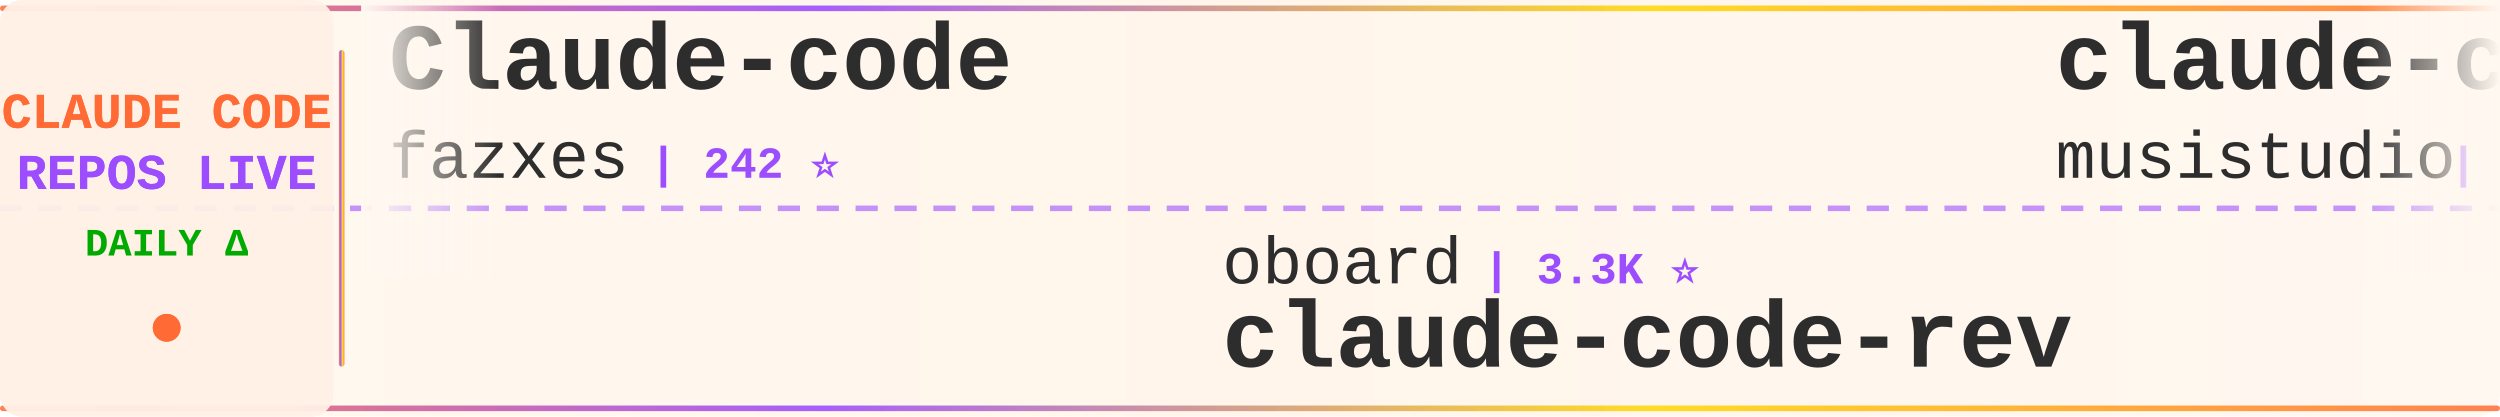
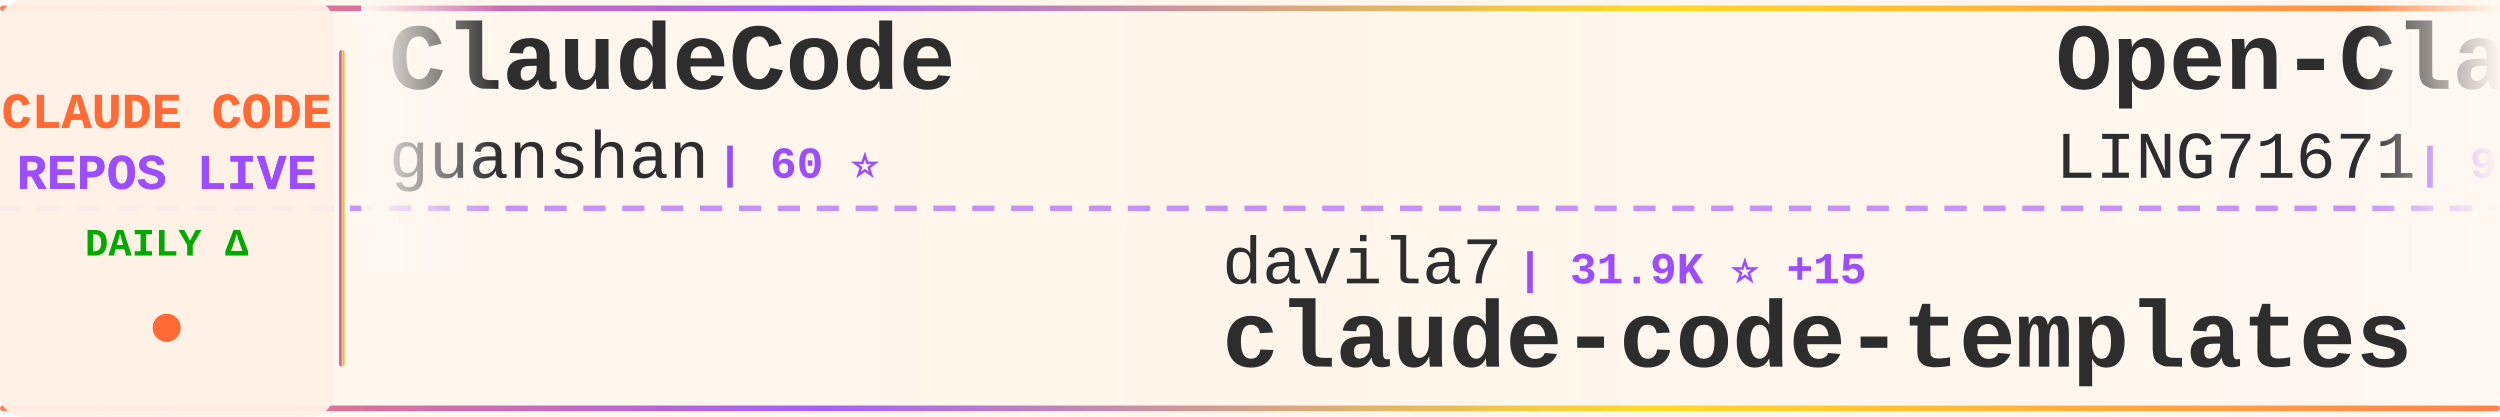
<svg xmlns="http://www.w3.org/2000/svg" width="900" height="150">
  <defs>
    <linearGradient id="tickerBg" x1="0%" y1="0%" x2="100%" y2="0%">
      <stop offset="0%" style="stop-color:#fff8f0;stop-opacity:0.98" />
      <stop offset="50%" style="stop-color:#fff5eb;stop-opacity:1" />
      <stop offset="100%" style="stop-color:#fff8f0;stop-opacity:0.98" />
    </linearGradient>
    <linearGradient id="borderGrad" x1="0%" y1="0%" x2="100%" y2="0%">
      <stop offset="0%" style="stop-color:#FF6B35;stop-opacity:0.85">
        <animate attributeName="stop-opacity" values="0.85;1;0.85" dur="2s" repeatCount="indefinite" />
      </stop>
      <stop offset="33%" style="stop-color:#9C4EFF;stop-opacity:0.9">
        <animate attributeName="stop-opacity" values="0.9;1;0.9" dur="2.2s" repeatCount="indefinite" />
      </stop>
      <stop offset="66%" style="stop-color:#FFD700;stop-opacity:0.85">
        <animate attributeName="stop-opacity" values="0.85;1;0.85" dur="1.8s" repeatCount="indefinite" />
      </stop>
      <stop offset="100%" style="stop-color:#FF6B35;stop-opacity:0.85">
        <animate attributeName="stop-opacity" values="0.85;1;0.85" dur="2s" repeatCount="indefinite" />
      </stop>
    </linearGradient>
    <filter id="textGlow">
      <feGaussianBlur stdDeviation="0.15" result="coloredBlur" />
      <feMerge>
        <feMergeNode in="coloredBlur" />
        <feMergeNode in="SourceGraphic" />
      </feMerge>
    </filter>
    <filter id="metricGlow">
      <feGaussianBlur stdDeviation="0.2" result="coloredBlur" />
      <feMerge>
        <feMergeNode in="coloredBlur" />
        <feMergeNode in="SourceGraphic" />
      </feMerge>
    </filter>
    <linearGradient id="leftFade" x1="0%" y1="0%" x2="100%" y2="0%">
      <stop offset="0%" style="stop-color:#fff8f0;stop-opacity:1" />
      <stop offset="100%" style="stop-color:#fff8f0;stop-opacity:0" />
    </linearGradient>
    <linearGradient id="rightFade" x1="0%" y1="0%" x2="100%" y2="0%">
      <stop offset="0%" style="stop-color:#fff8f0;stop-opacity:0" />
      <stop offset="100%" style="stop-color:#fff8f0;stop-opacity:1" />
    </linearGradient>
  </defs>
  <rect width="900" height="150" fill="url(#tickerBg)" rx="8" />
  <rect x="0" y="2" width="900" height="2" fill="url(#borderGrad)" rx="1" />
  <rect x="0" y="146" width="900" height="2" fill="url(#borderGrad)" rx="1" />
  <line x1="0" y1="75" x2="900" y2="75" stroke="#9C4EFF" stroke-width="2" stroke-dasharray="8 6" opacity="0.6" />
  <rect x="0" y="0" width="120" height="150" fill="#fff0e6" opacity="0.95" rx="8" />
  <text x="60" y="46" font-family="'Courier New', monospace" font-size="18" font-weight="bold" fill="#FF6B35" text-anchor="middle" filter="url(#textGlow)">
    CLAUDE CODE
  </text>
  <text x="60" y="68" font-family="'Courier New', monospace" font-size="18" font-weight="bold" fill="#9C4EFF" text-anchor="middle" filter="url(#textGlow)">
    REPOS LIVE
  </text>
  <text x="60" y="92" font-family="'Courier New', monospace" font-size="14" font-weight="bold" fill="#00aa00" text-anchor="middle">
    DAILY Δ
  </text>
  <circle cx="60" cy="118" r="5" fill="#FF6B35" filter="url(#metricGlow)">
    <animate attributeName="r" values="4;6;4" dur="1.5s" repeatCount="indefinite" />
    <animate attributeName="opacity" values="0.6;1;0.6" dur="1.5s" repeatCount="indefinite" />
  </circle>
  <rect x="122" y="18" width="2" height="114" fill="url(#borderGrad)" rx="1" />
  <clipPath id="tickerClip">
    <rect x="130" y="0" width="770" height="150" />
  </clipPath>
  <g clip-path="url(#tickerClip)">
    <g id="tickerItems">
      <animateTransform attributeName="transform" attributeType="XML" type="translate" from="0 0" to="-3000 0" dur="54s" repeatCount="indefinite" />
      <g transform="translate(0, 0)">
-         <text x="140" y="32" font-family="'Courier New', monospace" font-size="34" font-weight="bold" fill="#2d2d2d">Claude-code</text>
-         <text x="140" y="64" font-family="'Courier New', monospace" font-size="24" font-weight="normal" fill="#2d2d2d" opacity="1.0">fazxes</text>
-         <text x="234" y="64" font-family="'Courier New', monospace" font-size="16" font-weight="bold" fill="#9C4EFF"> | 242 ⭐</text>
+         <text x="140" y="32" font-family="'Courier New', monospace" font-size="34" font-weight="bold" fill="#2d2d2d">ClaudeCode</text>
+         <text x="140" y="64" font-family="'Courier New', monospace" font-size="24" font-weight="normal" fill="#2d2d2d" opacity="1.0">guanshan</text>
+         <text x="258" y="64" font-family="'Courier New', monospace" font-size="16" font-weight="bold" fill="#9C4EFF"> | 60 ⭐</text>
      </g>
      <g transform="translate(300, 0)">
-         <text x="140" y="102" font-family="'Courier New', monospace" font-size="24" font-weight="normal" fill="#2d2d2d" opacity="1.0">oboard</text>
-         <text x="234" y="102" font-family="'Courier New', monospace" font-size="16" font-weight="bold" fill="#9C4EFF"> | 3.3K ⭐</text>
-         <text x="140" y="132" font-family="'Courier New', monospace" font-size="34" font-weight="bold" fill="#2d2d2d">claude-code-rev</text>
+         <text x="140" y="102" font-family="'Courier New', monospace" font-size="24" font-weight="normal" fill="#2d2d2d" opacity="1.0">davila7</text>
+         <text x="246" y="102" font-family="'Courier New', monospace" font-size="16" font-weight="bold" fill="#9C4EFF"> | 31.9K ⭐ +15</text>
+         <text x="140" y="132" font-family="'Courier New', monospace" font-size="34" font-weight="bold" fill="#2d2d2d">claude-code-templates</text>
      </g>
      <g transform="translate(600, 0)">
-         <text x="140" y="32" font-family="'Courier New', monospace" font-size="34" font-weight="bold" fill="#2d2d2d">claude-code-router</text>
-         <text x="140" y="64" font-family="'Courier New', monospace" font-size="24" font-weight="normal" fill="#2d2d2d" opacity="1.0">musistudio</text>
-         <text x="282" y="64" font-family="'Courier New', monospace" font-size="16" font-weight="bold" fill="#9C4EFF"> | 37.4K ⭐ +4</text>
+         <text x="140" y="32" font-family="'Courier New', monospace" font-size="34" font-weight="bold" fill="#2d2d2d">Open-ClaudeCode</text>
+         <text x="140" y="64" font-family="'Courier New', monospace" font-size="24" font-weight="normal" fill="#2d2d2d" opacity="1.0">LING71671</text>
+         <text x="270" y="64" font-family="'Courier New', monospace" font-size="16" font-weight="bold" fill="#9C4EFF"> | 958 ⭐</text>
      </g>
      <g transform="translate(900, 0)">
-         <text x="140" y="102" font-family="'Courier New', monospace" font-size="24" font-weight="normal" fill="#2d2d2d" opacity="1.0">Alishahryar1</text>
-         <text x="306" y="102" font-family="'Courier New', monospace" font-size="16" font-weight="bold" fill="#9C4EFF"> | 56.0K ⭐ +14</text>
-         <text x="140" y="132" font-family="'Courier New', monospace" font-size="34" font-weight="bold" fill="#2d2d2d">free-claude-code</text>
+         <text x="140" y="102" font-family="'Courier New', monospace" font-size="24" font-weight="normal" fill="#2d2d2d" opacity="1.0">edmund-io</text>
+         <text x="270" y="102" font-family="'Courier New', monospace" font-size="16" font-weight="bold" fill="#9C4EFF"> | 1.5K ⭐</text>
+         <text x="140" y="132" font-family="'Courier New', monospace" font-size="34" font-weight="bold" fill="#2d2d2d">edmunds-claude-code</text>
      </g>
      <g transform="translate(1200, 0)">
-         <text x="140" y="32" font-family="'Courier New', monospace" font-size="34" font-weight="bold" fill="#2d2d2d">claude-code-telegram</text>
-         <text x="140" y="64" font-family="'Courier New', monospace" font-size="24" font-weight="normal" fill="#2d2d2d" opacity="1.0">overwirehq</text>
-         <text x="282" y="64" font-family="'Courier New', monospace" font-size="16" font-weight="bold" fill="#9C4EFF"> | 2.8K ⭐</text>
+         <text x="140" y="32" font-family="'Courier New', monospace" font-size="34" font-weight="bold" fill="#2d2d2d">claude-code-hooks-master...</text>
+         <text x="140" y="64" font-family="'Courier New', monospace" font-size="24" font-weight="normal" fill="#2d2d2d" opacity="1.0">disler</text>
+         <text x="234" y="64" font-family="'Courier New', monospace" font-size="16" font-weight="bold" fill="#9C4EFF"> | 3.9K ⭐</text>
      </g>
      <g transform="translate(1500, 0)">
+         <text x="140" y="102" font-family="'Courier New', monospace" font-size="24" font-weight="normal" fill="#2d2d2d" opacity="1.0">zstmfhy</text>
+         <text x="246" y="102" font-family="'Courier New', monospace" font-size="16" font-weight="bold" fill="#9C4EFF"> | 189 ⭐</text>
+         <text x="140" y="132" font-family="'Courier New', monospace" font-size="34" font-weight="bold" fill="#2d2d2d">Claude-code</text>
+       </g>
+       <g transform="translate(1800, 0)">
+         <text x="140" y="32" font-family="'Courier New', monospace" font-size="34" font-weight="bold" fill="#2d2d2d">claude-code-webui</text>
+         <text x="140" y="64" font-family="'Courier New', monospace" font-size="24" font-weight="normal" fill="#2d2d2d" opacity="1.0">sugyan</text>
+         <text x="234" y="64" font-family="'Courier New', monospace" font-size="16" font-weight="bold" fill="#9C4EFF"> | 1.1K ⭐</text>
+       </g>
+       <g transform="translate(2100, 0)">
        <text x="140" y="102" font-family="'Courier New', monospace" font-size="24" font-weight="normal" fill="#2d2d2d" opacity="1.0">VoltAgent</text>
-         <text x="270" y="102" font-family="'Courier New', monospace" font-size="16" font-weight="bold" fill="#9C4EFF"> | 25.3K ⭐ +5</text>
+         <text x="270" y="102" font-family="'Courier New', monospace" font-size="16" font-weight="bold" fill="#9C4EFF"> | 25.3K ⭐ +1</text>
        <text x="140" y="132" font-family="'Courier New', monospace" font-size="34" font-weight="bold" fill="#2d2d2d">awesome-claude-code-suba...</text>
      </g>
-       <g transform="translate(1800, 0)">
-         <text x="140" y="32" font-family="'Courier New', monospace" font-size="34" font-weight="bold" fill="#2d2d2d">Claude-Code-Usage-Monito...</text>
-         <text x="140" y="64" font-family="'Courier New', monospace" font-size="24" font-weight="normal" fill="#2d2d2d" opacity="1.0">Maciek-roboblog</text>
-         <text x="342" y="64" font-family="'Courier New', monospace" font-size="16" font-weight="bold" fill="#9C4EFF"> | 8.7K ⭐</text>
-       </g>
-       <g transform="translate(2100, 0)">
-         <text x="140" y="102" font-family="'Courier New', monospace" font-size="24" font-weight="normal" fill="#2d2d2d" opacity="1.0">luyao618</text>
-         <text x="258" y="102" font-family="'Courier New', monospace" font-size="16" font-weight="bold" fill="#9C4EFF"> | 1.7K ⭐</text>
-         <text x="140" y="132" font-family="'Courier New', monospace" font-size="34" font-weight="bold" fill="#2d2d2d">Claude-Code-Source-Study</text>
-       </g>
      <g transform="translate(2400, 0)">
-         <text x="140" y="32" font-family="'Courier New', monospace" font-size="34" font-weight="bold" fill="#2d2d2d">claude-code-from-source</text>
-         <text x="140" y="64" font-family="'Courier New', monospace" font-size="24" font-weight="normal" fill="#2d2d2d" opacity="1.0">alejandrobalderas</text>
-         <text x="366" y="64" font-family="'Courier New', monospace" font-size="16" font-weight="bold" fill="#9C4EFF"> | 2.9K ⭐</text>
+         <text x="140" y="32" font-family="'Courier New', monospace" font-size="34" font-weight="bold" fill="#2d2d2d">Claude-Code</text>
+         <text x="140" y="64" font-family="'Courier New', monospace" font-size="24" font-weight="normal" fill="#2d2d2d" opacity="1.0">OrcaWhisper</text>
+         <text x="294" y="64" font-family="'Courier New', monospace" font-size="16" font-weight="bold" fill="#9C4EFF"> | 101 ⭐</text>
      </g>
      <g transform="translate(2700, 0)">
-         <text x="140" y="102" font-family="'Courier New', monospace" font-size="24" font-weight="normal" fill="#2d2d2d" opacity="1.0">farion1231</text>
-         <text x="282" y="102" font-family="'Courier New', monospace" font-size="16" font-weight="bold" fill="#9C4EFF"> | 137.1K ⭐ +87</text>
-         <text x="140" y="132" font-family="'Courier New', monospace" font-size="34" font-weight="bold" fill="#2d2d2d">cc-switch</text>
+         <text x="140" y="102" font-family="'Courier New', monospace" font-size="24" font-weight="normal" fill="#2d2d2d" opacity="1.0">fazxes</text>
+         <text x="234" y="102" font-family="'Courier New', monospace" font-size="16" font-weight="bold" fill="#9C4EFF"> | 242 ⭐</text>
+         <text x="140" y="132" font-family="'Courier New', monospace" font-size="34" font-weight="bold" fill="#2d2d2d">Claude-code</text>
      </g>
      <g transform="translate(3000, 0)">
-         <text x="140" y="32" font-family="'Courier New', monospace" font-size="34" font-weight="bold" fill="#2d2d2d">Claude-code</text>
-         <text x="140" y="64" font-family="'Courier New', monospace" font-size="24" font-weight="normal" fill="#2d2d2d" opacity="1.0">fazxes</text>
-         <text x="234" y="64" font-family="'Courier New', monospace" font-size="16" font-weight="bold" fill="#9C4EFF"> | 242 ⭐</text>
+         <text x="140" y="32" font-family="'Courier New', monospace" font-size="34" font-weight="bold" fill="#2d2d2d">ClaudeCode</text>
+         <text x="140" y="64" font-family="'Courier New', monospace" font-size="24" font-weight="normal" fill="#2d2d2d" opacity="1.0">guanshan</text>
+         <text x="258" y="64" font-family="'Courier New', monospace" font-size="16" font-weight="bold" fill="#9C4EFF"> | 60 ⭐</text>
      </g>
      <g transform="translate(3300, 0)">
-         <text x="140" y="102" font-family="'Courier New', monospace" font-size="24" font-weight="normal" fill="#2d2d2d" opacity="1.0">oboard</text>
-         <text x="234" y="102" font-family="'Courier New', monospace" font-size="16" font-weight="bold" fill="#9C4EFF"> | 3.3K ⭐</text>
-         <text x="140" y="132" font-family="'Courier New', monospace" font-size="34" font-weight="bold" fill="#2d2d2d">claude-code-rev</text>
+         <text x="140" y="102" font-family="'Courier New', monospace" font-size="24" font-weight="normal" fill="#2d2d2d" opacity="1.0">davila7</text>
+         <text x="246" y="102" font-family="'Courier New', monospace" font-size="16" font-weight="bold" fill="#9C4EFF"> | 31.9K ⭐ +15</text>
+         <text x="140" y="132" font-family="'Courier New', monospace" font-size="34" font-weight="bold" fill="#2d2d2d">claude-code-templates</text>
      </g>
      <g transform="translate(3600, 0)">
-         <text x="140" y="32" font-family="'Courier New', monospace" font-size="34" font-weight="bold" fill="#2d2d2d">claude-code-router</text>
-         <text x="140" y="64" font-family="'Courier New', monospace" font-size="24" font-weight="normal" fill="#2d2d2d" opacity="1.0">musistudio</text>
-         <text x="282" y="64" font-family="'Courier New', monospace" font-size="16" font-weight="bold" fill="#9C4EFF"> | 37.4K ⭐ +4</text>
+         <text x="140" y="32" font-family="'Courier New', monospace" font-size="34" font-weight="bold" fill="#2d2d2d">Open-ClaudeCode</text>
+         <text x="140" y="64" font-family="'Courier New', monospace" font-size="24" font-weight="normal" fill="#2d2d2d" opacity="1.0">LING71671</text>
+         <text x="270" y="64" font-family="'Courier New', monospace" font-size="16" font-weight="bold" fill="#9C4EFF"> | 958 ⭐</text>
      </g>
      <g transform="translate(3900, 0)">
-         <text x="140" y="102" font-family="'Courier New', monospace" font-size="24" font-weight="normal" fill="#2d2d2d" opacity="1.0">Alishahryar1</text>
-         <text x="306" y="102" font-family="'Courier New', monospace" font-size="16" font-weight="bold" fill="#9C4EFF"> | 56.0K ⭐ +14</text>
-         <text x="140" y="132" font-family="'Courier New', monospace" font-size="34" font-weight="bold" fill="#2d2d2d">free-claude-code</text>
+         <text x="140" y="102" font-family="'Courier New', monospace" font-size="24" font-weight="normal" fill="#2d2d2d" opacity="1.0">edmund-io</text>
+         <text x="270" y="102" font-family="'Courier New', monospace" font-size="16" font-weight="bold" fill="#9C4EFF"> | 1.5K ⭐</text>
+         <text x="140" y="132" font-family="'Courier New', monospace" font-size="34" font-weight="bold" fill="#2d2d2d">edmunds-claude-code</text>
      </g>
    </g>
  </g>
  <rect x="130" y="0" width="50" height="100" fill="url(#leftFade)" />
  <rect x="850" y="0" width="50" height="100" fill="url(#rightFade)" />
</svg>
